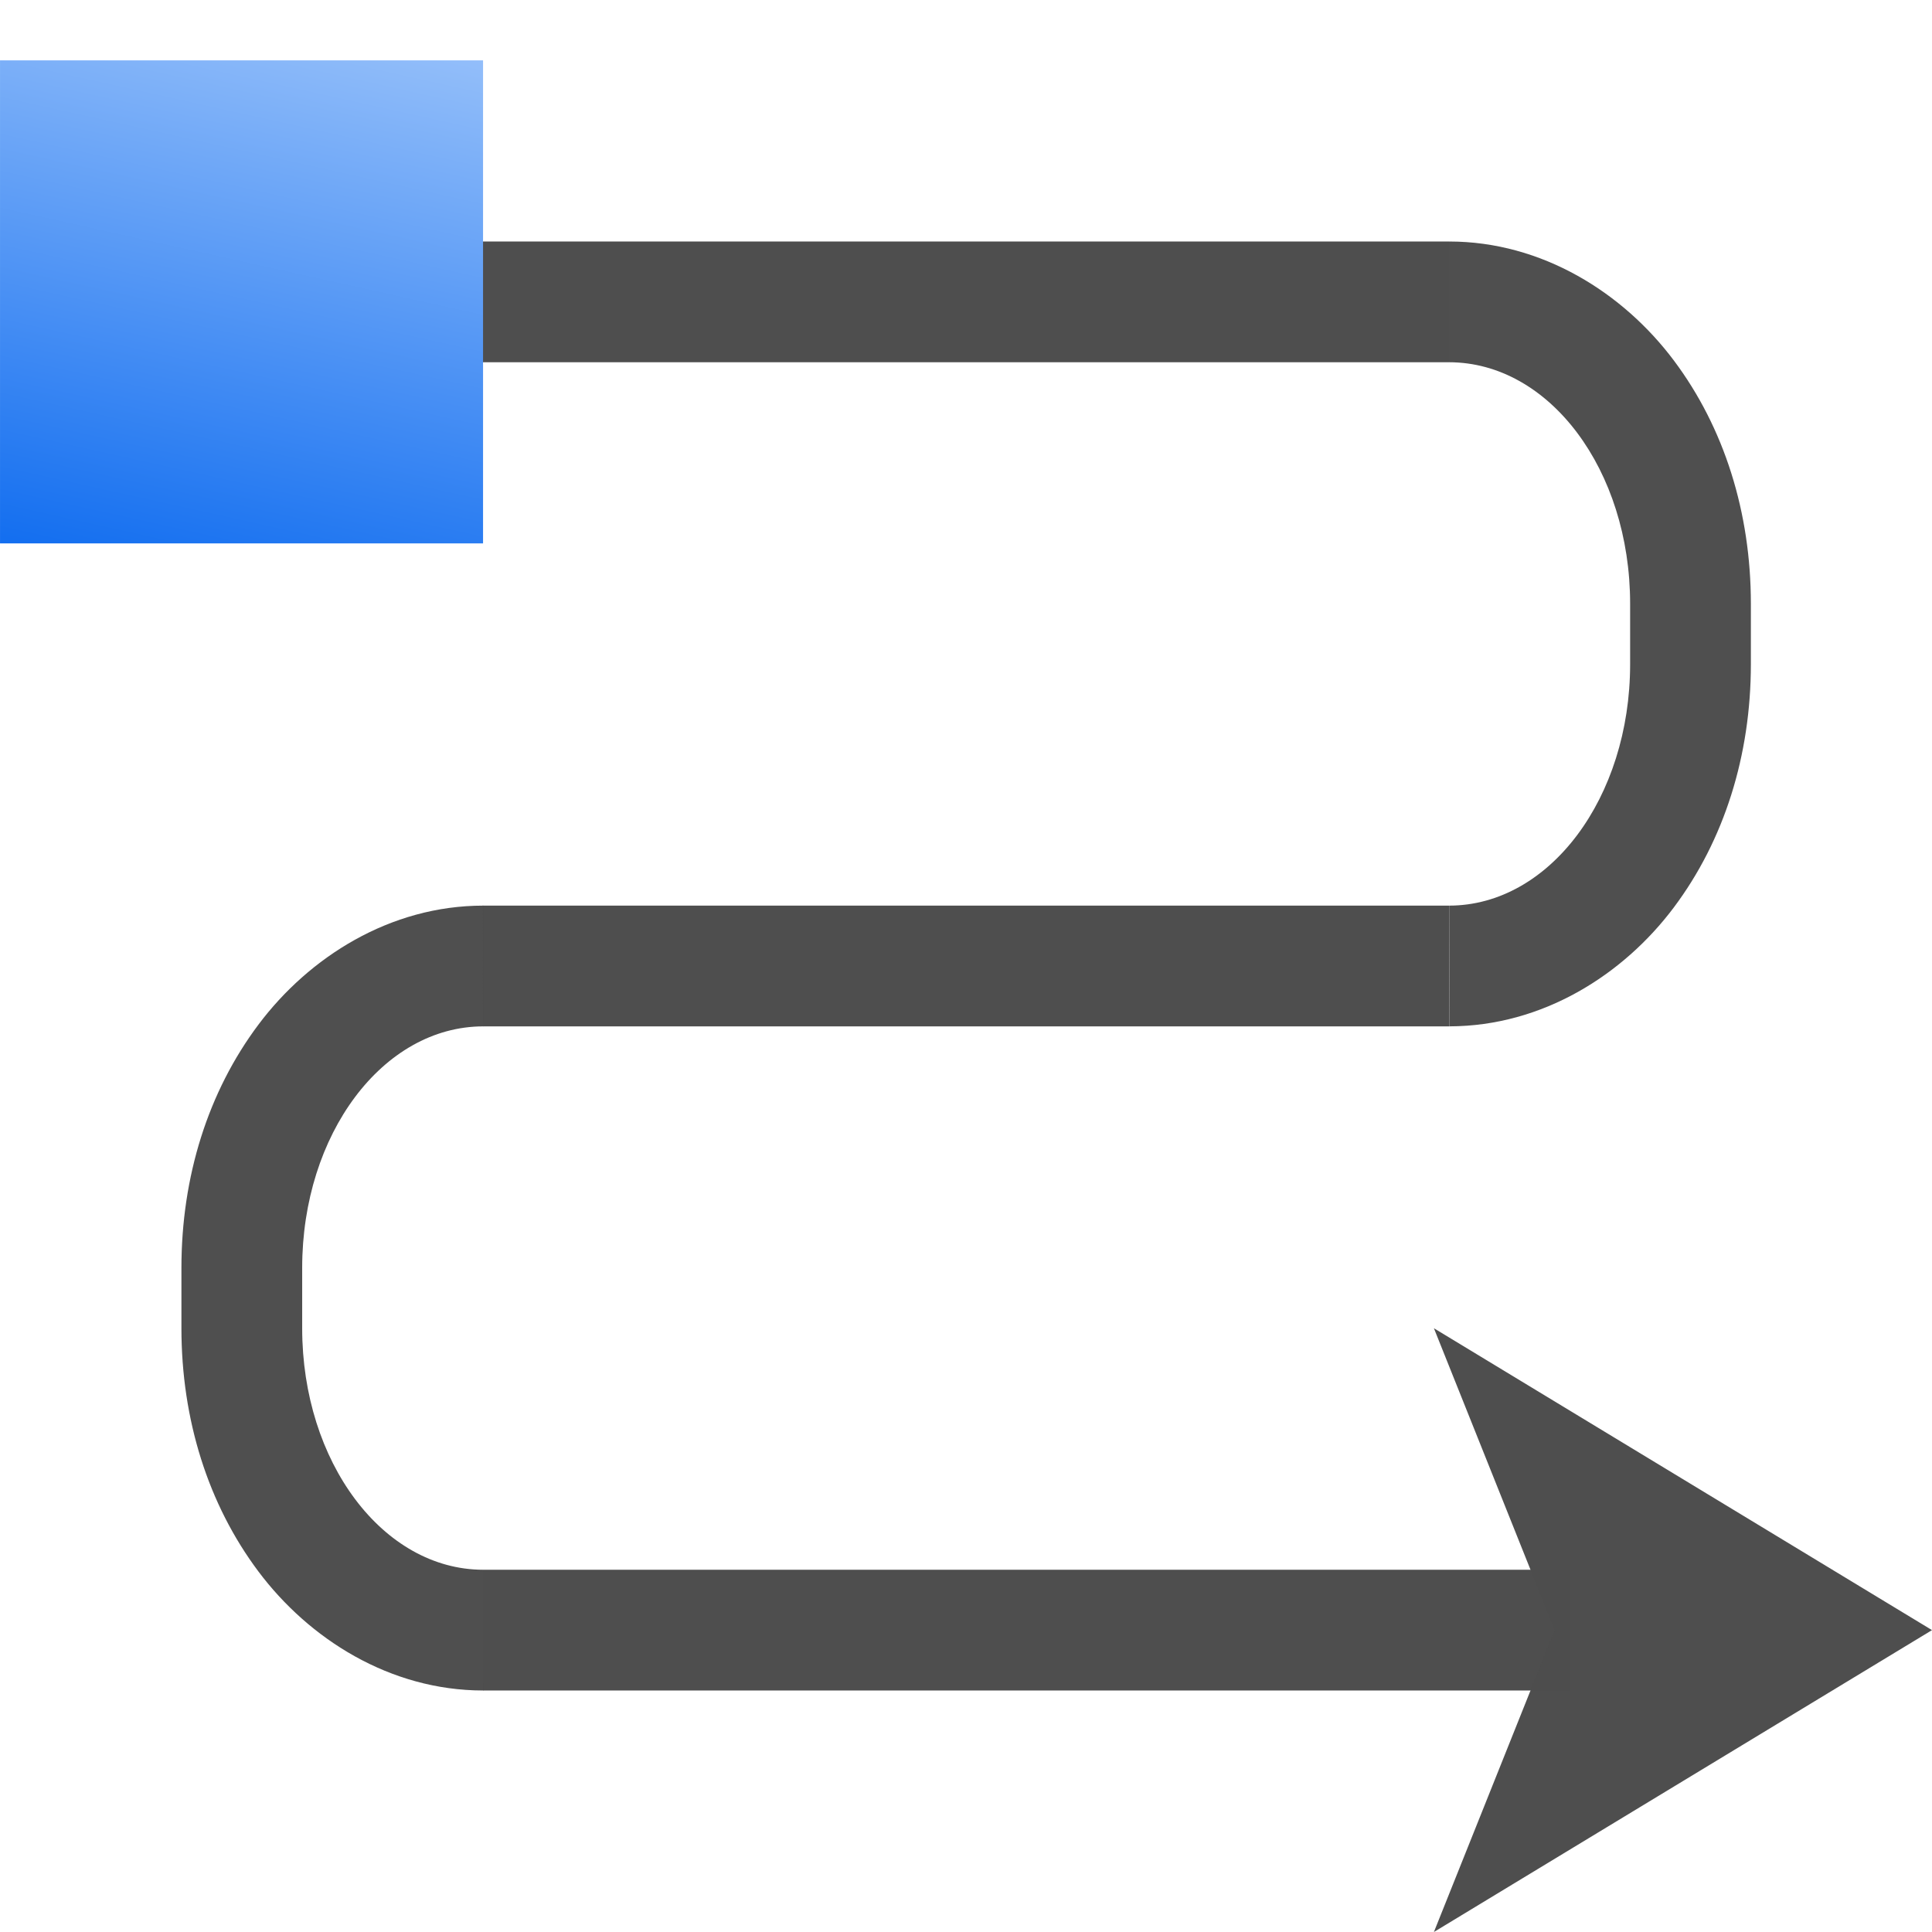
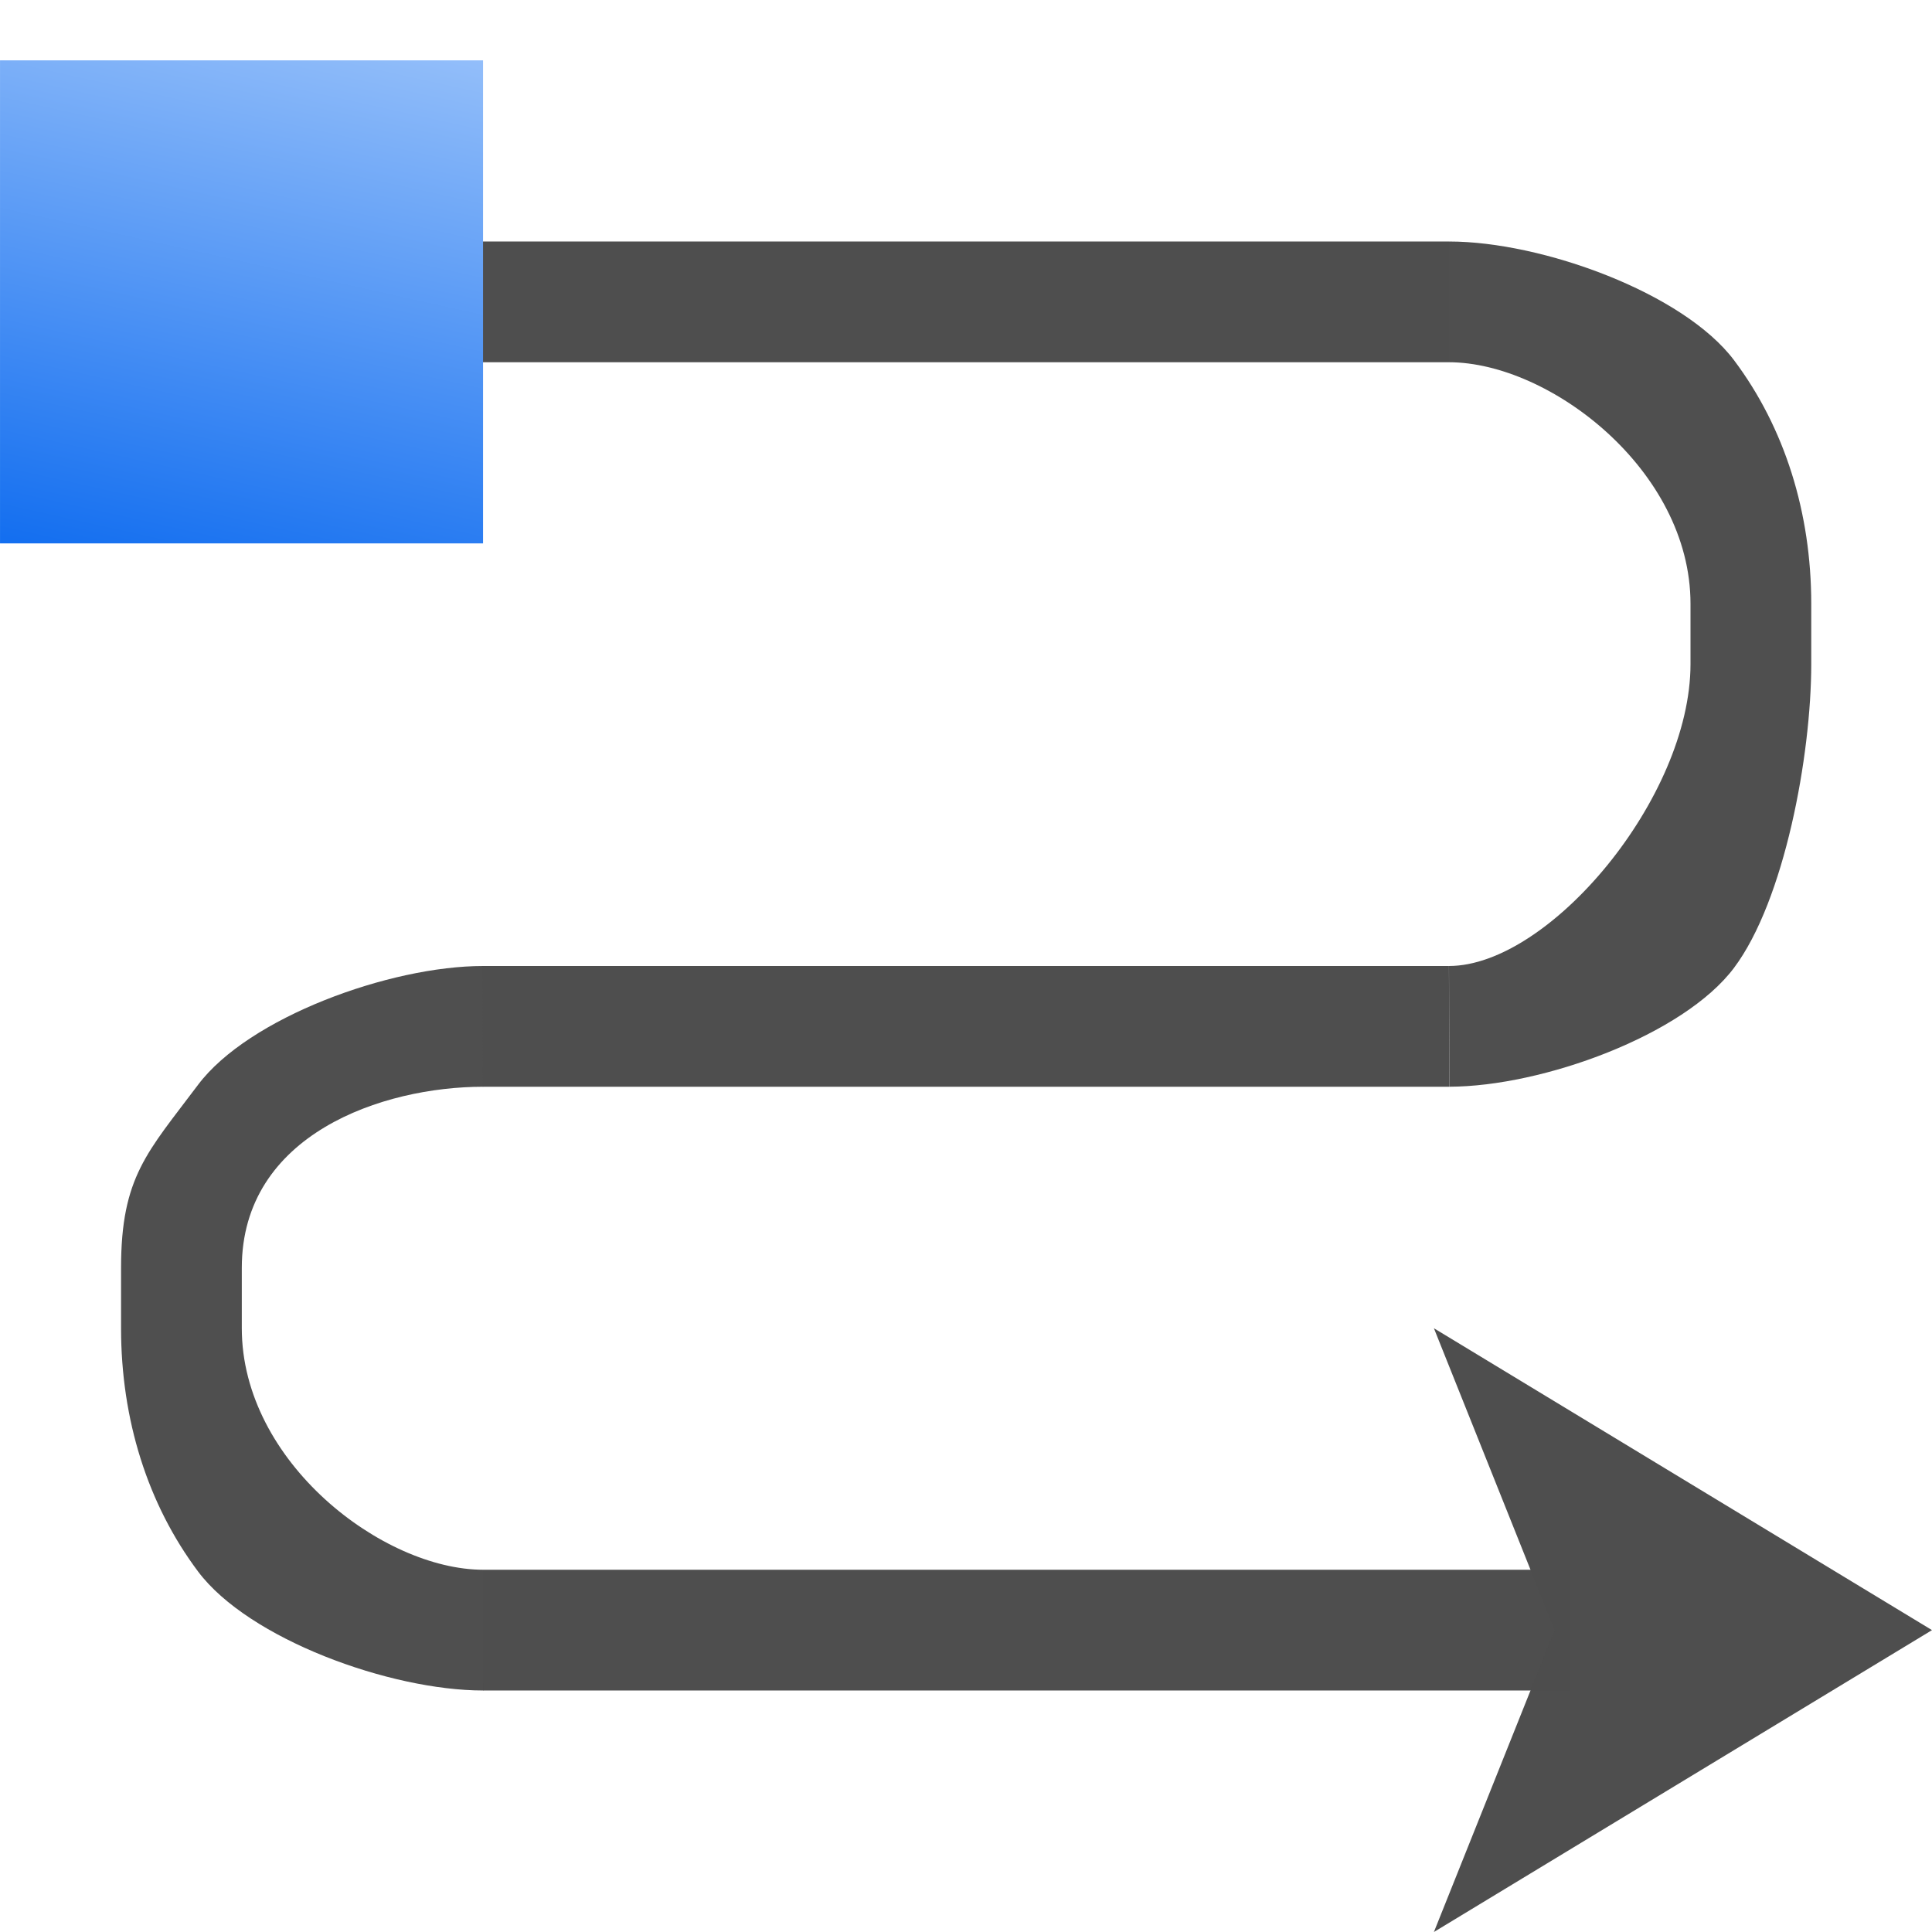
<svg xmlns="http://www.w3.org/2000/svg" xmlns:xlink="http://www.w3.org/1999/xlink" width="128" height="128" id="svg3408" version="1.0">
  <defs id="defs3410">
    <linearGradient id="linearGradient6330">
      <stop id="stop6332" offset="0" style="stop-color:#0968ef;stop-opacity:1;" />
      <stop id="stop6334" offset="1" style="stop-color:#aecffc;stop-opacity:1;" />
    </linearGradient>
    <linearGradient xlink:href="#linearGradient6330" id="linearGradient8880" gradientUnits="userSpaceOnUse" x1="72.632" y1="24.053" x2="72.632" y2="20.257" />
    <linearGradient xlink:href="#linearGradient6330" id="linearGradient8878" gradientUnits="userSpaceOnUse" x1="71.994" y1="24.687" x2="73.262" y2="18.982" />
  </defs>
  <g id="layer1">
-     <path style="opacity:0.99;fill:#4d4d4d;fill-opacity:0.992;stroke:none;stroke-width:6;stroke-linecap:square;stroke-linejoin:round;stroke-miterlimit:4;stroke-dasharray:none;stroke-dashoffset:0;stroke-opacity:1" d="M 32.02,60 C 25.833,60 20.473,63.416 17.127,67.877 13.781,72.338 12.02,77.958 12.02,84 v 4 c 0,6.042 1.761,11.662 5.107,16.123 C 20.473,108.584 25.833,112 32.02,112 L 32,104 h 0.02 c -6.648,0 -12,-7.136 -12,-16 v -4 c 0,-8.864 5.352,-16 12,-16 z" id="rect24101" />
+     <path style="opacity:0.99;fill:#4d4d4d;fill-opacity:0.992;stroke:none;stroke-width:6;stroke-linecap:square;stroke-linejoin:round;stroke-miterlimit:4;stroke-dasharray:none;stroke-dashoffset:0;stroke-opacity:1" d="M 32.01,64 C 25.823,64 16.463,67.416 13.117,71.877 9.771,76.338 8.02,77.958 8.02,84 v 4 c 0,6.042 1.761,11.662 5.107,16.123 C 16.473,108.584 25.833,112 32.02,112 L 32,104 h 0.02 c -6.648,0 -16,-7.136 -16,-16 v -4 c 0,-8.864 9.342,-12 15.99,-12 z" id="rect24101" />
    <rect y="16" x="16" height="8" width="80" id="rect858-6" style="opacity:0.99;fill:#4d4d4d;fill-opacity:1;stroke:none;stroke-width:4.595;stroke-linecap:square;stroke-linejoin:round;stroke-miterlimit:4;stroke-dasharray:none;stroke-dashoffset:0;stroke-opacity:1" />
-     <path style="opacity:0.99;fill:#4d4d4d;fill-opacity:1;stroke:none;stroke-width:5.424;stroke-linecap:square;stroke-linejoin:round;stroke-miterlimit:4;stroke-dasharray:none;stroke-dashoffset:0;stroke-opacity:1" d="m 96.006,60 -64.029,3.49e-4 0.024,8 64.029,-3.5e-4 z" id="rect858" />
+     <path style="opacity:0.99;fill:#4d4d4d;fill-opacity:1;stroke:none;stroke-width:5.424;stroke-linecap:square;stroke-linejoin:round;stroke-miterlimit:4;stroke-dasharray:none;stroke-dashoffset:0;stroke-opacity:1" d="m 95.996,64 -64.029,3.49e-4 0.024,8 64.029,-3.5e-4 z" id="rect858" />
    <rect style="opacity:0.99;fill:#4d4d4d;fill-opacity:1;stroke:none;stroke-width:4.311;stroke-linecap:square;stroke-linejoin:round;stroke-miterlimit:4;stroke-dasharray:none;stroke-dashoffset:0;stroke-opacity:1" id="rect17684" width="72" height="8" x="32" y="104" />
-     <path id="path24112" d="m 96,16 v 8 c 6.648,0 12,7.136 12,16 v 4 c 0,8.86 -5.347,15.993 -11.99,16 l 0.02,7.998 c 6.174,-0.011 11.523,-3.421 14.863,-7.875 C 114.239,55.662 116,50.042 116,44 V 40 C 116,33.958 114.239,28.338 110.893,23.877 107.547,19.416 102.186,16 96,16 Z" style="opacity:0.99;fill:#4d4d4d;fill-opacity:0.992;stroke:none;stroke-width:6;stroke-linecap:square;stroke-linejoin:round;stroke-miterlimit:4;stroke-dasharray:none;stroke-dashoffset:0;stroke-opacity:1" />
+     <path id="path24112" d="m 96,16 v 8 c 6.648,0 16,7.136 16,16 v 4 c 0,8.86 -9.357,19.993 -16,20 l 0.02,7.998 c 6.174,-0.011 15.523,-3.421 18.863,-7.875 C 118.229,59.662 120,50.042 120,44 V 40 C 120,33.958 118.239,28.338 114.893,23.877 111.547,19.416 102.186,16 96,16 Z" style="opacity:0.99;fill:#4d4d4d;fill-opacity:0.992;stroke:none;stroke-width:6;stroke-linecap:square;stroke-linejoin:round;stroke-miterlimit:4;stroke-dasharray:none;stroke-dashoffset:0;stroke-opacity:1" />
    <path style="fill:#4d4d4d;fill-opacity:0.992;fill-rule:evenodd;stroke:none;stroke-width:1.25px;stroke-linecap:butt;stroke-linejoin:miter;stroke-opacity:1" d="m 128,108 -33,-20 8,20 -8,20 z" id="path860" />
    <g transform="matrix(8.430576,0,0,8.430571,-596.3273,-166.7791)" id="g8876" style="fill:url(#linearGradient8880);fill-opacity:1">
      <rect style="fill:url(#linearGradient8878);fill-opacity:1" id="rect8874" height="3.796" width="3.796" y="20.257" x="70.734" />
    </g>
  </g>
</svg>
